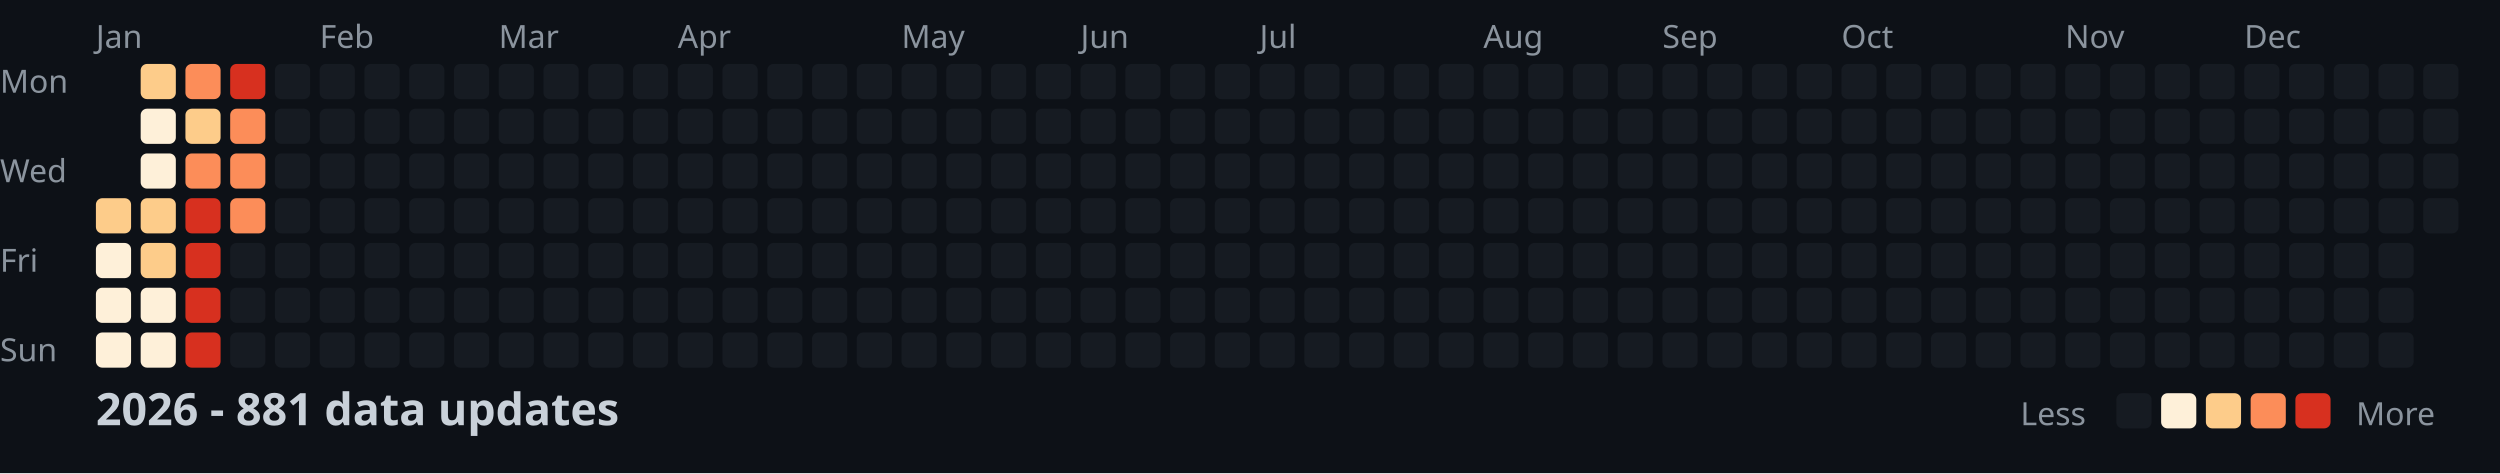
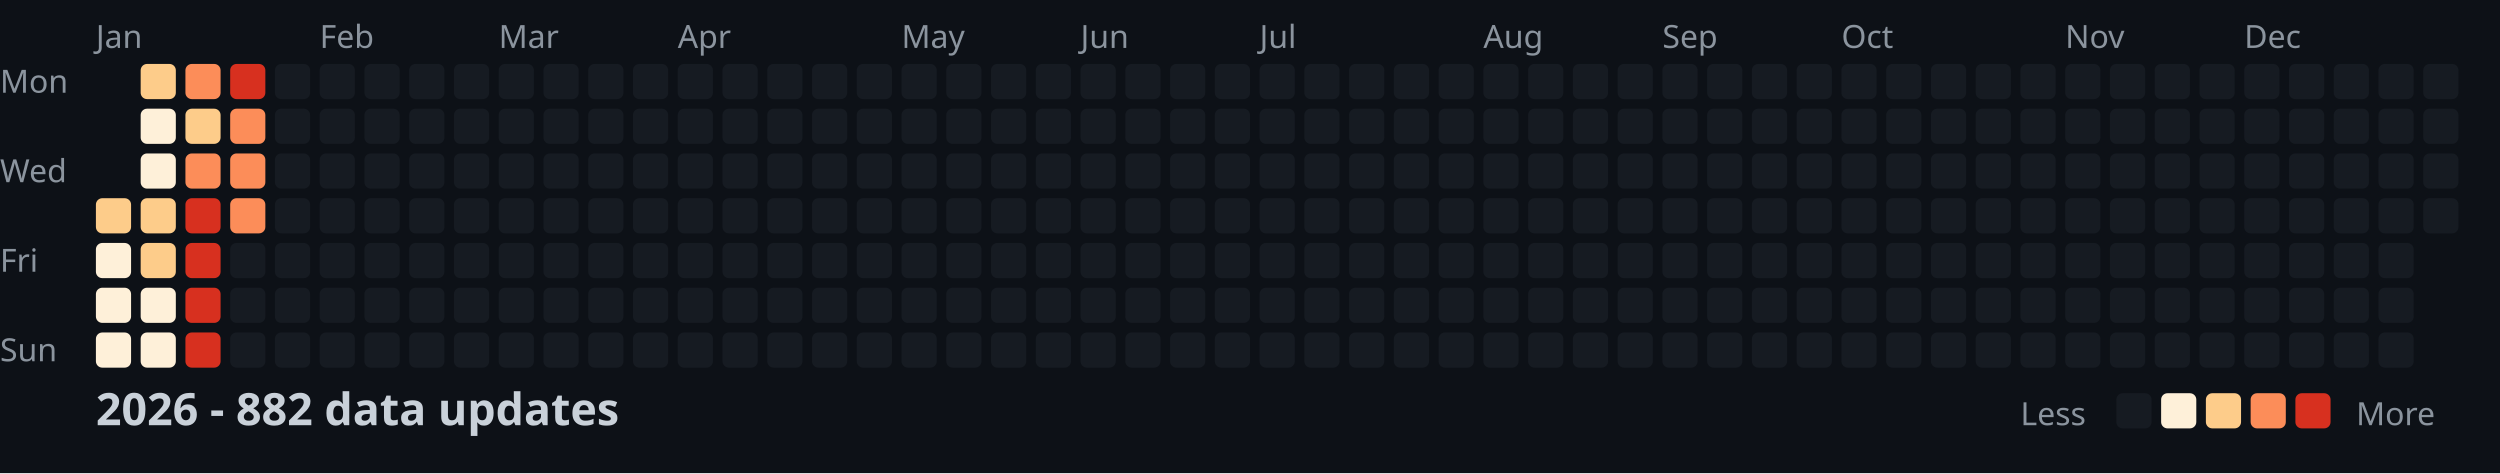
<svg xmlns="http://www.w3.org/2000/svg" width="782" height="148">
  <style>
    .month { font: 10px sans-serif; fill: #8b949e; }
    .day { font: 10px sans-serif; fill: #8b949e; }
    .title { font: bold 14px sans-serif; fill: #c9d1d9; }
    .legend { font: 10px sans-serif; fill: #8b949e; }
  </style>
  <rect width="100%" height="100%" fill="#0d1117" />
  <text x="0" y="29" class="day">Mon</text>
  <text x="0" y="57" class="day">Wed</text>
  <text x="0" y="85" class="day">Fri</text>
  <text x="0" y="113" class="day">Sun</text>
  <text x="30" y="15" class="month">Jan</text>
  <text x="100" y="15" class="month">Feb</text>
  <text x="156" y="15" class="month">Mar</text>
  <text x="212" y="15" class="month">Apr</text>
  <text x="282" y="15" class="month">May</text>
  <text x="338" y="15" class="month">Jun</text>
  <text x="394" y="15" class="month">Jul</text>
  <text x="464" y="15" class="month">Aug</text>
  <text x="520" y="15" class="month">Sep</text>
  <text x="576" y="15" class="month">Oct</text>
  <text x="646" y="15" class="month">Nov</text>
  <text x="702" y="15" class="month">Dec</text>
  <rect x="30" y="62" width="11" height="11" fill="#fdcc8a" rx="2" />
  <rect x="30" y="76" width="11" height="11" fill="#fef0d9" rx="2" />
  <rect x="30" y="90" width="11" height="11" fill="#fef0d9" rx="2" />
  <rect x="30" y="104" width="11" height="11" fill="#fef0d9" rx="2" />
  <rect x="44" y="20" width="11" height="11" fill="#fdcc8a" rx="2" />
  <rect x="44" y="34" width="11" height="11" fill="#fef0d9" rx="2" />
  <rect x="44" y="48" width="11" height="11" fill="#fef0d9" rx="2" />
  <rect x="44" y="62" width="11" height="11" fill="#fdcc8a" rx="2" />
  <rect x="44" y="76" width="11" height="11" fill="#fdcc8a" rx="2" />
  <rect x="44" y="90" width="11" height="11" fill="#fef0d9" rx="2" />
  <rect x="44" y="104" width="11" height="11" fill="#fef0d9" rx="2" />
  <rect x="58" y="20" width="11" height="11" fill="#fc8d59" rx="2" />
  <rect x="58" y="34" width="11" height="11" fill="#fdcc8a" rx="2" />
  <rect x="58" y="48" width="11" height="11" fill="#fc8d59" rx="2" />
  <rect x="58" y="62" width="11" height="11" fill="#d7301f" rx="2" />
  <rect x="58" y="76" width="11" height="11" fill="#d7301f" rx="2" />
  <rect x="58" y="90" width="11" height="11" fill="#d7301f" rx="2" />
  <rect x="58" y="104" width="11" height="11" fill="#d7301f" rx="2" />
  <rect x="72" y="20" width="11" height="11" fill="#d7301f" rx="2" />
  <rect x="72" y="34" width="11" height="11" fill="#fc8d59" rx="2" />
  <rect x="72" y="48" width="11" height="11" fill="#fc8d59" rx="2" />
  <rect x="72" y="62" width="11" height="11" fill="#fc8d59" rx="2" />
  <rect x="72" y="76" width="11" height="11" fill="#161b22" rx="2" />
  <rect x="72" y="90" width="11" height="11" fill="#161b22" rx="2" />
  <rect x="72" y="104" width="11" height="11" fill="#161b22" rx="2" />
  <rect x="86" y="20" width="11" height="11" fill="#161b22" rx="2" />
  <rect x="86" y="34" width="11" height="11" fill="#161b22" rx="2" />
  <rect x="86" y="48" width="11" height="11" fill="#161b22" rx="2" />
  <rect x="86" y="62" width="11" height="11" fill="#161b22" rx="2" />
  <rect x="86" y="76" width="11" height="11" fill="#161b22" rx="2" />
  <rect x="86" y="90" width="11" height="11" fill="#161b22" rx="2" />
  <rect x="86" y="104" width="11" height="11" fill="#161b22" rx="2" />
  <rect x="100" y="20" width="11" height="11" fill="#161b22" rx="2" />
  <rect x="100" y="34" width="11" height="11" fill="#161b22" rx="2" />
  <rect x="100" y="48" width="11" height="11" fill="#161b22" rx="2" />
  <rect x="100" y="62" width="11" height="11" fill="#161b22" rx="2" />
  <rect x="100" y="76" width="11" height="11" fill="#161b22" rx="2" />
  <rect x="100" y="90" width="11" height="11" fill="#161b22" rx="2" />
  <rect x="100" y="104" width="11" height="11" fill="#161b22" rx="2" />
  <rect x="114" y="20" width="11" height="11" fill="#161b22" rx="2" />
  <rect x="114" y="34" width="11" height="11" fill="#161b22" rx="2" />
  <rect x="114" y="48" width="11" height="11" fill="#161b22" rx="2" />
  <rect x="114" y="62" width="11" height="11" fill="#161b22" rx="2" />
  <rect x="114" y="76" width="11" height="11" fill="#161b22" rx="2" />
  <rect x="114" y="90" width="11" height="11" fill="#161b22" rx="2" />
  <rect x="114" y="104" width="11" height="11" fill="#161b22" rx="2" />
  <rect x="128" y="20" width="11" height="11" fill="#161b22" rx="2" />
  <rect x="128" y="34" width="11" height="11" fill="#161b22" rx="2" />
  <rect x="128" y="48" width="11" height="11" fill="#161b22" rx="2" />
  <rect x="128" y="62" width="11" height="11" fill="#161b22" rx="2" />
  <rect x="128" y="76" width="11" height="11" fill="#161b22" rx="2" />
  <rect x="128" y="90" width="11" height="11" fill="#161b22" rx="2" />
  <rect x="128" y="104" width="11" height="11" fill="#161b22" rx="2" />
  <rect x="142" y="20" width="11" height="11" fill="#161b22" rx="2" />
  <rect x="142" y="34" width="11" height="11" fill="#161b22" rx="2" />
  <rect x="142" y="48" width="11" height="11" fill="#161b22" rx="2" />
  <rect x="142" y="62" width="11" height="11" fill="#161b22" rx="2" />
  <rect x="142" y="76" width="11" height="11" fill="#161b22" rx="2" />
  <rect x="142" y="90" width="11" height="11" fill="#161b22" rx="2" />
  <rect x="142" y="104" width="11" height="11" fill="#161b22" rx="2" />
  <rect x="156" y="20" width="11" height="11" fill="#161b22" rx="2" />
  <rect x="156" y="34" width="11" height="11" fill="#161b22" rx="2" />
  <rect x="156" y="48" width="11" height="11" fill="#161b22" rx="2" />
  <rect x="156" y="62" width="11" height="11" fill="#161b22" rx="2" />
  <rect x="156" y="76" width="11" height="11" fill="#161b22" rx="2" />
  <rect x="156" y="90" width="11" height="11" fill="#161b22" rx="2" />
  <rect x="156" y="104" width="11" height="11" fill="#161b22" rx="2" />
  <rect x="170" y="20" width="11" height="11" fill="#161b22" rx="2" />
  <rect x="170" y="34" width="11" height="11" fill="#161b22" rx="2" />
  <rect x="170" y="48" width="11" height="11" fill="#161b22" rx="2" />
  <rect x="170" y="62" width="11" height="11" fill="#161b22" rx="2" />
  <rect x="170" y="76" width="11" height="11" fill="#161b22" rx="2" />
  <rect x="170" y="90" width="11" height="11" fill="#161b22" rx="2" />
  <rect x="170" y="104" width="11" height="11" fill="#161b22" rx="2" />
  <rect x="184" y="20" width="11" height="11" fill="#161b22" rx="2" />
  <rect x="184" y="34" width="11" height="11" fill="#161b22" rx="2" />
  <rect x="184" y="48" width="11" height="11" fill="#161b22" rx="2" />
  <rect x="184" y="62" width="11" height="11" fill="#161b22" rx="2" />
  <rect x="184" y="76" width="11" height="11" fill="#161b22" rx="2" />
  <rect x="184" y="90" width="11" height="11" fill="#161b22" rx="2" />
  <rect x="184" y="104" width="11" height="11" fill="#161b22" rx="2" />
  <rect x="198" y="20" width="11" height="11" fill="#161b22" rx="2" />
  <rect x="198" y="34" width="11" height="11" fill="#161b22" rx="2" />
  <rect x="198" y="48" width="11" height="11" fill="#161b22" rx="2" />
  <rect x="198" y="62" width="11" height="11" fill="#161b22" rx="2" />
  <rect x="198" y="76" width="11" height="11" fill="#161b22" rx="2" />
  <rect x="198" y="90" width="11" height="11" fill="#161b22" rx="2" />
  <rect x="198" y="104" width="11" height="11" fill="#161b22" rx="2" />
  <rect x="212" y="20" width="11" height="11" fill="#161b22" rx="2" />
  <rect x="212" y="34" width="11" height="11" fill="#161b22" rx="2" />
  <rect x="212" y="48" width="11" height="11" fill="#161b22" rx="2" />
  <rect x="212" y="62" width="11" height="11" fill="#161b22" rx="2" />
  <rect x="212" y="76" width="11" height="11" fill="#161b22" rx="2" />
  <rect x="212" y="90" width="11" height="11" fill="#161b22" rx="2" />
  <rect x="212" y="104" width="11" height="11" fill="#161b22" rx="2" />
  <rect x="226" y="20" width="11" height="11" fill="#161b22" rx="2" />
  <rect x="226" y="34" width="11" height="11" fill="#161b22" rx="2" />
  <rect x="226" y="48" width="11" height="11" fill="#161b22" rx="2" />
  <rect x="226" y="62" width="11" height="11" fill="#161b22" rx="2" />
  <rect x="226" y="76" width="11" height="11" fill="#161b22" rx="2" />
  <rect x="226" y="90" width="11" height="11" fill="#161b22" rx="2" />
  <rect x="226" y="104" width="11" height="11" fill="#161b22" rx="2" />
  <rect x="240" y="20" width="11" height="11" fill="#161b22" rx="2" />
  <rect x="240" y="34" width="11" height="11" fill="#161b22" rx="2" />
  <rect x="240" y="48" width="11" height="11" fill="#161b22" rx="2" />
  <rect x="240" y="62" width="11" height="11" fill="#161b22" rx="2" />
  <rect x="240" y="76" width="11" height="11" fill="#161b22" rx="2" />
  <rect x="240" y="90" width="11" height="11" fill="#161b22" rx="2" />
  <rect x="240" y="104" width="11" height="11" fill="#161b22" rx="2" />
  <rect x="254" y="20" width="11" height="11" fill="#161b22" rx="2" />
  <rect x="254" y="34" width="11" height="11" fill="#161b22" rx="2" />
  <rect x="254" y="48" width="11" height="11" fill="#161b22" rx="2" />
  <rect x="254" y="62" width="11" height="11" fill="#161b22" rx="2" />
  <rect x="254" y="76" width="11" height="11" fill="#161b22" rx="2" />
  <rect x="254" y="90" width="11" height="11" fill="#161b22" rx="2" />
  <rect x="254" y="104" width="11" height="11" fill="#161b22" rx="2" />
  <rect x="268" y="20" width="11" height="11" fill="#161b22" rx="2" />
  <rect x="268" y="34" width="11" height="11" fill="#161b22" rx="2" />
  <rect x="268" y="48" width="11" height="11" fill="#161b22" rx="2" />
  <rect x="268" y="62" width="11" height="11" fill="#161b22" rx="2" />
  <rect x="268" y="76" width="11" height="11" fill="#161b22" rx="2" />
  <rect x="268" y="90" width="11" height="11" fill="#161b22" rx="2" />
  <rect x="268" y="104" width="11" height="11" fill="#161b22" rx="2" />
  <rect x="282" y="20" width="11" height="11" fill="#161b22" rx="2" />
  <rect x="282" y="34" width="11" height="11" fill="#161b22" rx="2" />
  <rect x="282" y="48" width="11" height="11" fill="#161b22" rx="2" />
  <rect x="282" y="62" width="11" height="11" fill="#161b22" rx="2" />
  <rect x="282" y="76" width="11" height="11" fill="#161b22" rx="2" />
  <rect x="282" y="90" width="11" height="11" fill="#161b22" rx="2" />
  <rect x="282" y="104" width="11" height="11" fill="#161b22" rx="2" />
  <rect x="296" y="20" width="11" height="11" fill="#161b22" rx="2" />
  <rect x="296" y="34" width="11" height="11" fill="#161b22" rx="2" />
  <rect x="296" y="48" width="11" height="11" fill="#161b22" rx="2" />
  <rect x="296" y="62" width="11" height="11" fill="#161b22" rx="2" />
  <rect x="296" y="76" width="11" height="11" fill="#161b22" rx="2" />
  <rect x="296" y="90" width="11" height="11" fill="#161b22" rx="2" />
  <rect x="296" y="104" width="11" height="11" fill="#161b22" rx="2" />
  <rect x="310" y="20" width="11" height="11" fill="#161b22" rx="2" />
  <rect x="310" y="34" width="11" height="11" fill="#161b22" rx="2" />
  <rect x="310" y="48" width="11" height="11" fill="#161b22" rx="2" />
  <rect x="310" y="62" width="11" height="11" fill="#161b22" rx="2" />
  <rect x="310" y="76" width="11" height="11" fill="#161b22" rx="2" />
  <rect x="310" y="90" width="11" height="11" fill="#161b22" rx="2" />
  <rect x="310" y="104" width="11" height="11" fill="#161b22" rx="2" />
  <rect x="324" y="20" width="11" height="11" fill="#161b22" rx="2" />
  <rect x="324" y="34" width="11" height="11" fill="#161b22" rx="2" />
  <rect x="324" y="48" width="11" height="11" fill="#161b22" rx="2" />
  <rect x="324" y="62" width="11" height="11" fill="#161b22" rx="2" />
  <rect x="324" y="76" width="11" height="11" fill="#161b22" rx="2" />
  <rect x="324" y="90" width="11" height="11" fill="#161b22" rx="2" />
  <rect x="324" y="104" width="11" height="11" fill="#161b22" rx="2" />
  <rect x="338" y="20" width="11" height="11" fill="#161b22" rx="2" />
  <rect x="338" y="34" width="11" height="11" fill="#161b22" rx="2" />
  <rect x="338" y="48" width="11" height="11" fill="#161b22" rx="2" />
  <rect x="338" y="62" width="11" height="11" fill="#161b22" rx="2" />
  <rect x="338" y="76" width="11" height="11" fill="#161b22" rx="2" />
  <rect x="338" y="90" width="11" height="11" fill="#161b22" rx="2" />
  <rect x="338" y="104" width="11" height="11" fill="#161b22" rx="2" />
  <rect x="352" y="20" width="11" height="11" fill="#161b22" rx="2" />
  <rect x="352" y="34" width="11" height="11" fill="#161b22" rx="2" />
  <rect x="352" y="48" width="11" height="11" fill="#161b22" rx="2" />
  <rect x="352" y="62" width="11" height="11" fill="#161b22" rx="2" />
  <rect x="352" y="76" width="11" height="11" fill="#161b22" rx="2" />
  <rect x="352" y="90" width="11" height="11" fill="#161b22" rx="2" />
  <rect x="352" y="104" width="11" height="11" fill="#161b22" rx="2" />
  <rect x="366" y="20" width="11" height="11" fill="#161b22" rx="2" />
  <rect x="366" y="34" width="11" height="11" fill="#161b22" rx="2" />
  <rect x="366" y="48" width="11" height="11" fill="#161b22" rx="2" />
  <rect x="366" y="62" width="11" height="11" fill="#161b22" rx="2" />
  <rect x="366" y="76" width="11" height="11" fill="#161b22" rx="2" />
  <rect x="366" y="90" width="11" height="11" fill="#161b22" rx="2" />
  <rect x="366" y="104" width="11" height="11" fill="#161b22" rx="2" />
  <rect x="380" y="20" width="11" height="11" fill="#161b22" rx="2" />
  <rect x="380" y="34" width="11" height="11" fill="#161b22" rx="2" />
  <rect x="380" y="48" width="11" height="11" fill="#161b22" rx="2" />
  <rect x="380" y="62" width="11" height="11" fill="#161b22" rx="2" />
  <rect x="380" y="76" width="11" height="11" fill="#161b22" rx="2" />
  <rect x="380" y="90" width="11" height="11" fill="#161b22" rx="2" />
  <rect x="380" y="104" width="11" height="11" fill="#161b22" rx="2" />
  <rect x="394" y="20" width="11" height="11" fill="#161b22" rx="2" />
  <rect x="394" y="34" width="11" height="11" fill="#161b22" rx="2" />
  <rect x="394" y="48" width="11" height="11" fill="#161b22" rx="2" />
  <rect x="394" y="62" width="11" height="11" fill="#161b22" rx="2" />
  <rect x="394" y="76" width="11" height="11" fill="#161b22" rx="2" />
  <rect x="394" y="90" width="11" height="11" fill="#161b22" rx="2" />
  <rect x="394" y="104" width="11" height="11" fill="#161b22" rx="2" />
  <rect x="408" y="20" width="11" height="11" fill="#161b22" rx="2" />
  <rect x="408" y="34" width="11" height="11" fill="#161b22" rx="2" />
  <rect x="408" y="48" width="11" height="11" fill="#161b22" rx="2" />
  <rect x="408" y="62" width="11" height="11" fill="#161b22" rx="2" />
  <rect x="408" y="76" width="11" height="11" fill="#161b22" rx="2" />
  <rect x="408" y="90" width="11" height="11" fill="#161b22" rx="2" />
  <rect x="408" y="104" width="11" height="11" fill="#161b22" rx="2" />
  <rect x="422" y="20" width="11" height="11" fill="#161b22" rx="2" />
  <rect x="422" y="34" width="11" height="11" fill="#161b22" rx="2" />
  <rect x="422" y="48" width="11" height="11" fill="#161b22" rx="2" />
  <rect x="422" y="62" width="11" height="11" fill="#161b22" rx="2" />
  <rect x="422" y="76" width="11" height="11" fill="#161b22" rx="2" />
  <rect x="422" y="90" width="11" height="11" fill="#161b22" rx="2" />
  <rect x="422" y="104" width="11" height="11" fill="#161b22" rx="2" />
  <rect x="436" y="20" width="11" height="11" fill="#161b22" rx="2" />
  <rect x="436" y="34" width="11" height="11" fill="#161b22" rx="2" />
  <rect x="436" y="48" width="11" height="11" fill="#161b22" rx="2" />
  <rect x="436" y="62" width="11" height="11" fill="#161b22" rx="2" />
  <rect x="436" y="76" width="11" height="11" fill="#161b22" rx="2" />
  <rect x="436" y="90" width="11" height="11" fill="#161b22" rx="2" />
  <rect x="436" y="104" width="11" height="11" fill="#161b22" rx="2" />
  <rect x="450" y="20" width="11" height="11" fill="#161b22" rx="2" />
  <rect x="450" y="34" width="11" height="11" fill="#161b22" rx="2" />
  <rect x="450" y="48" width="11" height="11" fill="#161b22" rx="2" />
  <rect x="450" y="62" width="11" height="11" fill="#161b22" rx="2" />
  <rect x="450" y="76" width="11" height="11" fill="#161b22" rx="2" />
  <rect x="450" y="90" width="11" height="11" fill="#161b22" rx="2" />
  <rect x="450" y="104" width="11" height="11" fill="#161b22" rx="2" />
  <rect x="464" y="20" width="11" height="11" fill="#161b22" rx="2" />
  <rect x="464" y="34" width="11" height="11" fill="#161b22" rx="2" />
  <rect x="464" y="48" width="11" height="11" fill="#161b22" rx="2" />
  <rect x="464" y="62" width="11" height="11" fill="#161b22" rx="2" />
  <rect x="464" y="76" width="11" height="11" fill="#161b22" rx="2" />
  <rect x="464" y="90" width="11" height="11" fill="#161b22" rx="2" />
  <rect x="464" y="104" width="11" height="11" fill="#161b22" rx="2" />
  <rect x="478" y="20" width="11" height="11" fill="#161b22" rx="2" />
  <rect x="478" y="34" width="11" height="11" fill="#161b22" rx="2" />
  <rect x="478" y="48" width="11" height="11" fill="#161b22" rx="2" />
  <rect x="478" y="62" width="11" height="11" fill="#161b22" rx="2" />
  <rect x="478" y="76" width="11" height="11" fill="#161b22" rx="2" />
  <rect x="478" y="90" width="11" height="11" fill="#161b22" rx="2" />
  <rect x="478" y="104" width="11" height="11" fill="#161b22" rx="2" />
  <rect x="492" y="20" width="11" height="11" fill="#161b22" rx="2" />
  <rect x="492" y="34" width="11" height="11" fill="#161b22" rx="2" />
  <rect x="492" y="48" width="11" height="11" fill="#161b22" rx="2" />
  <rect x="492" y="62" width="11" height="11" fill="#161b22" rx="2" />
  <rect x="492" y="76" width="11" height="11" fill="#161b22" rx="2" />
  <rect x="492" y="90" width="11" height="11" fill="#161b22" rx="2" />
  <rect x="492" y="104" width="11" height="11" fill="#161b22" rx="2" />
  <rect x="506" y="20" width="11" height="11" fill="#161b22" rx="2" />
  <rect x="506" y="34" width="11" height="11" fill="#161b22" rx="2" />
  <rect x="506" y="48" width="11" height="11" fill="#161b22" rx="2" />
  <rect x="506" y="62" width="11" height="11" fill="#161b22" rx="2" />
  <rect x="506" y="76" width="11" height="11" fill="#161b22" rx="2" />
  <rect x="506" y="90" width="11" height="11" fill="#161b22" rx="2" />
  <rect x="506" y="104" width="11" height="11" fill="#161b22" rx="2" />
  <rect x="520" y="20" width="11" height="11" fill="#161b22" rx="2" />
  <rect x="520" y="34" width="11" height="11" fill="#161b22" rx="2" />
  <rect x="520" y="48" width="11" height="11" fill="#161b22" rx="2" />
  <rect x="520" y="62" width="11" height="11" fill="#161b22" rx="2" />
  <rect x="520" y="76" width="11" height="11" fill="#161b22" rx="2" />
  <rect x="520" y="90" width="11" height="11" fill="#161b22" rx="2" />
  <rect x="520" y="104" width="11" height="11" fill="#161b22" rx="2" />
  <rect x="534" y="20" width="11" height="11" fill="#161b22" rx="2" />
  <rect x="534" y="34" width="11" height="11" fill="#161b22" rx="2" />
  <rect x="534" y="48" width="11" height="11" fill="#161b22" rx="2" />
  <rect x="534" y="62" width="11" height="11" fill="#161b22" rx="2" />
  <rect x="534" y="76" width="11" height="11" fill="#161b22" rx="2" />
  <rect x="534" y="90" width="11" height="11" fill="#161b22" rx="2" />
  <rect x="534" y="104" width="11" height="11" fill="#161b22" rx="2" />
  <rect x="548" y="20" width="11" height="11" fill="#161b22" rx="2" />
  <rect x="548" y="34" width="11" height="11" fill="#161b22" rx="2" />
  <rect x="548" y="48" width="11" height="11" fill="#161b22" rx="2" />
  <rect x="548" y="62" width="11" height="11" fill="#161b22" rx="2" />
  <rect x="548" y="76" width="11" height="11" fill="#161b22" rx="2" />
  <rect x="548" y="90" width="11" height="11" fill="#161b22" rx="2" />
  <rect x="548" y="104" width="11" height="11" fill="#161b22" rx="2" />
  <rect x="562" y="20" width="11" height="11" fill="#161b22" rx="2" />
  <rect x="562" y="34" width="11" height="11" fill="#161b22" rx="2" />
  <rect x="562" y="48" width="11" height="11" fill="#161b22" rx="2" />
  <rect x="562" y="62" width="11" height="11" fill="#161b22" rx="2" />
  <rect x="562" y="76" width="11" height="11" fill="#161b22" rx="2" />
  <rect x="562" y="90" width="11" height="11" fill="#161b22" rx="2" />
  <rect x="562" y="104" width="11" height="11" fill="#161b22" rx="2" />
  <rect x="576" y="20" width="11" height="11" fill="#161b22" rx="2" />
  <rect x="576" y="34" width="11" height="11" fill="#161b22" rx="2" />
  <rect x="576" y="48" width="11" height="11" fill="#161b22" rx="2" />
  <rect x="576" y="62" width="11" height="11" fill="#161b22" rx="2" />
  <rect x="576" y="76" width="11" height="11" fill="#161b22" rx="2" />
  <rect x="576" y="90" width="11" height="11" fill="#161b22" rx="2" />
  <rect x="576" y="104" width="11" height="11" fill="#161b22" rx="2" />
  <rect x="590" y="20" width="11" height="11" fill="#161b22" rx="2" />
  <rect x="590" y="34" width="11" height="11" fill="#161b22" rx="2" />
  <rect x="590" y="48" width="11" height="11" fill="#161b22" rx="2" />
  <rect x="590" y="62" width="11" height="11" fill="#161b22" rx="2" />
  <rect x="590" y="76" width="11" height="11" fill="#161b22" rx="2" />
  <rect x="590" y="90" width="11" height="11" fill="#161b22" rx="2" />
  <rect x="590" y="104" width="11" height="11" fill="#161b22" rx="2" />
  <rect x="604" y="20" width="11" height="11" fill="#161b22" rx="2" />
  <rect x="604" y="34" width="11" height="11" fill="#161b22" rx="2" />
  <rect x="604" y="48" width="11" height="11" fill="#161b22" rx="2" />
  <rect x="604" y="62" width="11" height="11" fill="#161b22" rx="2" />
  <rect x="604" y="76" width="11" height="11" fill="#161b22" rx="2" />
  <rect x="604" y="90" width="11" height="11" fill="#161b22" rx="2" />
  <rect x="604" y="104" width="11" height="11" fill="#161b22" rx="2" />
  <rect x="618" y="20" width="11" height="11" fill="#161b22" rx="2" />
  <rect x="618" y="34" width="11" height="11" fill="#161b22" rx="2" />
  <rect x="618" y="48" width="11" height="11" fill="#161b22" rx="2" />
  <rect x="618" y="62" width="11" height="11" fill="#161b22" rx="2" />
  <rect x="618" y="76" width="11" height="11" fill="#161b22" rx="2" />
  <rect x="618" y="90" width="11" height="11" fill="#161b22" rx="2" />
  <rect x="618" y="104" width="11" height="11" fill="#161b22" rx="2" />
  <rect x="632" y="20" width="11" height="11" fill="#161b22" rx="2" />
  <rect x="632" y="34" width="11" height="11" fill="#161b22" rx="2" />
  <rect x="632" y="48" width="11" height="11" fill="#161b22" rx="2" />
  <rect x="632" y="62" width="11" height="11" fill="#161b22" rx="2" />
  <rect x="632" y="76" width="11" height="11" fill="#161b22" rx="2" />
  <rect x="632" y="90" width="11" height="11" fill="#161b22" rx="2" />
  <rect x="632" y="104" width="11" height="11" fill="#161b22" rx="2" />
  <rect x="646" y="20" width="11" height="11" fill="#161b22" rx="2" />
  <rect x="646" y="34" width="11" height="11" fill="#161b22" rx="2" />
  <rect x="646" y="48" width="11" height="11" fill="#161b22" rx="2" />
  <rect x="646" y="62" width="11" height="11" fill="#161b22" rx="2" />
  <rect x="646" y="76" width="11" height="11" fill="#161b22" rx="2" />
  <rect x="646" y="90" width="11" height="11" fill="#161b22" rx="2" />
  <rect x="646" y="104" width="11" height="11" fill="#161b22" rx="2" />
  <rect x="660" y="20" width="11" height="11" fill="#161b22" rx="2" />
  <rect x="660" y="34" width="11" height="11" fill="#161b22" rx="2" />
  <rect x="660" y="48" width="11" height="11" fill="#161b22" rx="2" />
  <rect x="660" y="62" width="11" height="11" fill="#161b22" rx="2" />
  <rect x="660" y="76" width="11" height="11" fill="#161b22" rx="2" />
  <rect x="660" y="90" width="11" height="11" fill="#161b22" rx="2" />
  <rect x="660" y="104" width="11" height="11" fill="#161b22" rx="2" />
  <rect x="674" y="20" width="11" height="11" fill="#161b22" rx="2" />
  <rect x="674" y="34" width="11" height="11" fill="#161b22" rx="2" />
  <rect x="674" y="48" width="11" height="11" fill="#161b22" rx="2" />
  <rect x="674" y="62" width="11" height="11" fill="#161b22" rx="2" />
  <rect x="674" y="76" width="11" height="11" fill="#161b22" rx="2" />
  <rect x="674" y="90" width="11" height="11" fill="#161b22" rx="2" />
  <rect x="674" y="104" width="11" height="11" fill="#161b22" rx="2" />
  <rect x="688" y="20" width="11" height="11" fill="#161b22" rx="2" />
  <rect x="688" y="34" width="11" height="11" fill="#161b22" rx="2" />
  <rect x="688" y="48" width="11" height="11" fill="#161b22" rx="2" />
  <rect x="688" y="62" width="11" height="11" fill="#161b22" rx="2" />
  <rect x="688" y="76" width="11" height="11" fill="#161b22" rx="2" />
  <rect x="688" y="90" width="11" height="11" fill="#161b22" rx="2" />
  <rect x="688" y="104" width="11" height="11" fill="#161b22" rx="2" />
  <rect x="702" y="20" width="11" height="11" fill="#161b22" rx="2" />
  <rect x="702" y="34" width="11" height="11" fill="#161b22" rx="2" />
  <rect x="702" y="48" width="11" height="11" fill="#161b22" rx="2" />
  <rect x="702" y="62" width="11" height="11" fill="#161b22" rx="2" />
  <rect x="702" y="76" width="11" height="11" fill="#161b22" rx="2" />
  <rect x="702" y="90" width="11" height="11" fill="#161b22" rx="2" />
  <rect x="702" y="104" width="11" height="11" fill="#161b22" rx="2" />
  <rect x="716" y="20" width="11" height="11" fill="#161b22" rx="2" />
  <rect x="716" y="34" width="11" height="11" fill="#161b22" rx="2" />
  <rect x="716" y="48" width="11" height="11" fill="#161b22" rx="2" />
  <rect x="716" y="62" width="11" height="11" fill="#161b22" rx="2" />
  <rect x="716" y="76" width="11" height="11" fill="#161b22" rx="2" />
  <rect x="716" y="90" width="11" height="11" fill="#161b22" rx="2" />
  <rect x="716" y="104" width="11" height="11" fill="#161b22" rx="2" />
  <rect x="730" y="20" width="11" height="11" fill="#161b22" rx="2" />
  <rect x="730" y="34" width="11" height="11" fill="#161b22" rx="2" />
  <rect x="730" y="48" width="11" height="11" fill="#161b22" rx="2" />
  <rect x="730" y="62" width="11" height="11" fill="#161b22" rx="2" />
  <rect x="730" y="76" width="11" height="11" fill="#161b22" rx="2" />
  <rect x="730" y="90" width="11" height="11" fill="#161b22" rx="2" />
  <rect x="730" y="104" width="11" height="11" fill="#161b22" rx="2" />
  <rect x="744" y="20" width="11" height="11" fill="#161b22" rx="2" />
  <rect x="744" y="34" width="11" height="11" fill="#161b22" rx="2" />
  <rect x="744" y="48" width="11" height="11" fill="#161b22" rx="2" />
  <rect x="744" y="62" width="11" height="11" fill="#161b22" rx="2" />
  <rect x="744" y="76" width="11" height="11" fill="#161b22" rx="2" />
  <rect x="744" y="90" width="11" height="11" fill="#161b22" rx="2" />
  <rect x="744" y="104" width="11" height="11" fill="#161b22" rx="2" />
  <rect x="758" y="20" width="11" height="11" fill="#161b22" rx="2" />
  <rect x="758" y="34" width="11" height="11" fill="#161b22" rx="2" />
  <rect x="758" y="48" width="11" height="11" fill="#161b22" rx="2" />
  <rect x="758" y="62" width="11" height="11" fill="#161b22" rx="2" />
-   <text x="30" y="133" class="title">2026 - 881 data updates</text>
+   <text x="30" y="133" class="title">2026 - 882 data updates</text>
  <text x="632" y="133" class="legend">Less</text>
  <rect x="662" y="123" width="11" height="11" fill="#161b22" rx="2" />
  <rect x="676" y="123" width="11" height="11" fill="#fef0d9" rx="2" />
  <rect x="690" y="123" width="11" height="11" fill="#fdcc8a" rx="2" />
  <rect x="704" y="123" width="11" height="11" fill="#fc8d59" rx="2" />
  <rect x="718" y="123" width="11" height="11" fill="#d7301f" rx="2" />
  <text x="737" y="133" class="legend">More</text>
</svg>
